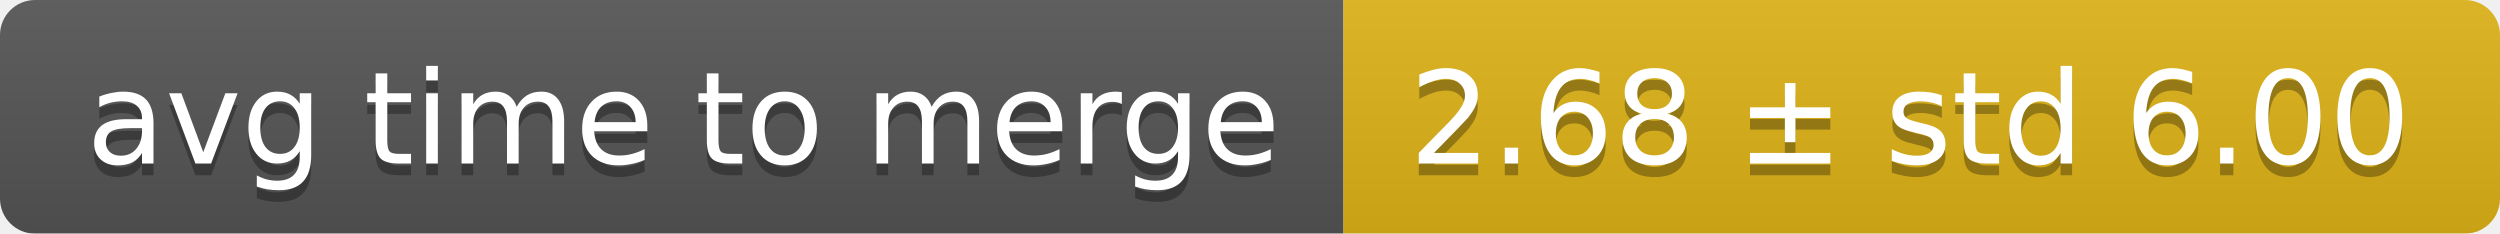
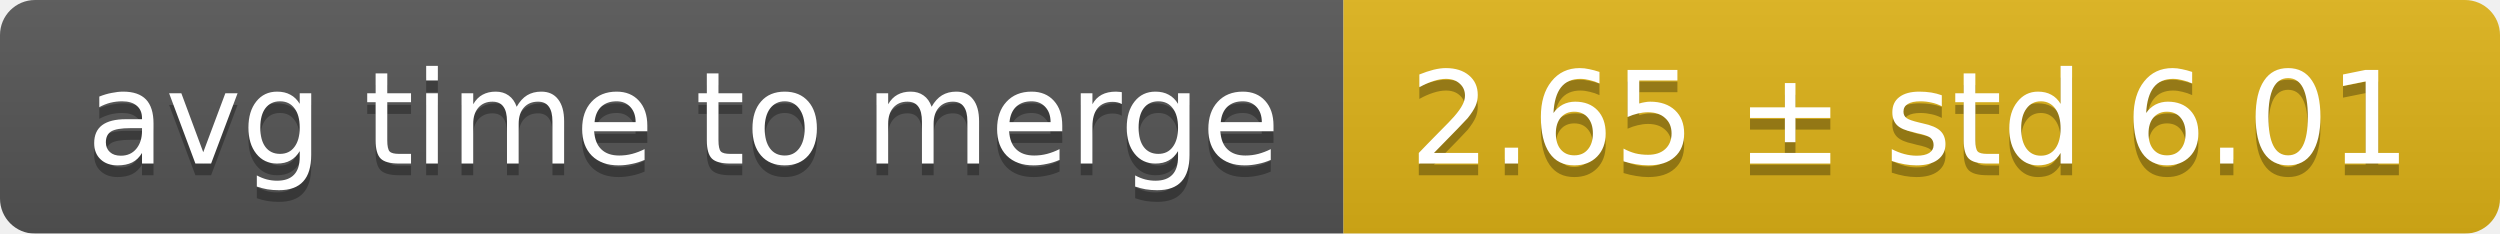
<svg xmlns="http://www.w3.org/2000/svg" width="214" height="20">
  <linearGradient id="smooth" x2="0" y2="100%">
    <stop offset="0" stop-color="#bbb" stop-opacity=".1" />
    <stop offset="1" stop-opacity=".1" />
  </linearGradient>
  <mask id="round">
    <rect width="214" height="20" rx="3" fill="#fff" />
  </mask>
  <g mask="url(#round)">
    <rect width="115" height="20" fill="#555" />
    <rect x="115" width="99" height="20" fill="#dfb317" />
    <rect width="214" height="20" fill="url(#smooth)" />
  </g>
  <g fill="#fff" text-anchor="middle" font-family="DejaVu Sans,Verdana,Geneva,sans-serif" font-size="11">
    <text x="58.5" y="15" fill="#010101" fill-opacity=".3">avg time to merge</text>
    <text x="58.5" y="14">avg time to merge</text>
-     <text x="163.5" y="15" fill="#010101" fill-opacity=".3">2.68 ± std 6.00</text>
-     <text x="163.5" y="14">2.68 ± std 6.00</text>
+     <text x="163.5" y="15" fill="#010101" fill-opacity=".3">2.65 ± std 6.01</text>
+     <text x="163.5" y="14">2.65 ± std 6.01</text>
  </g>
</svg>
